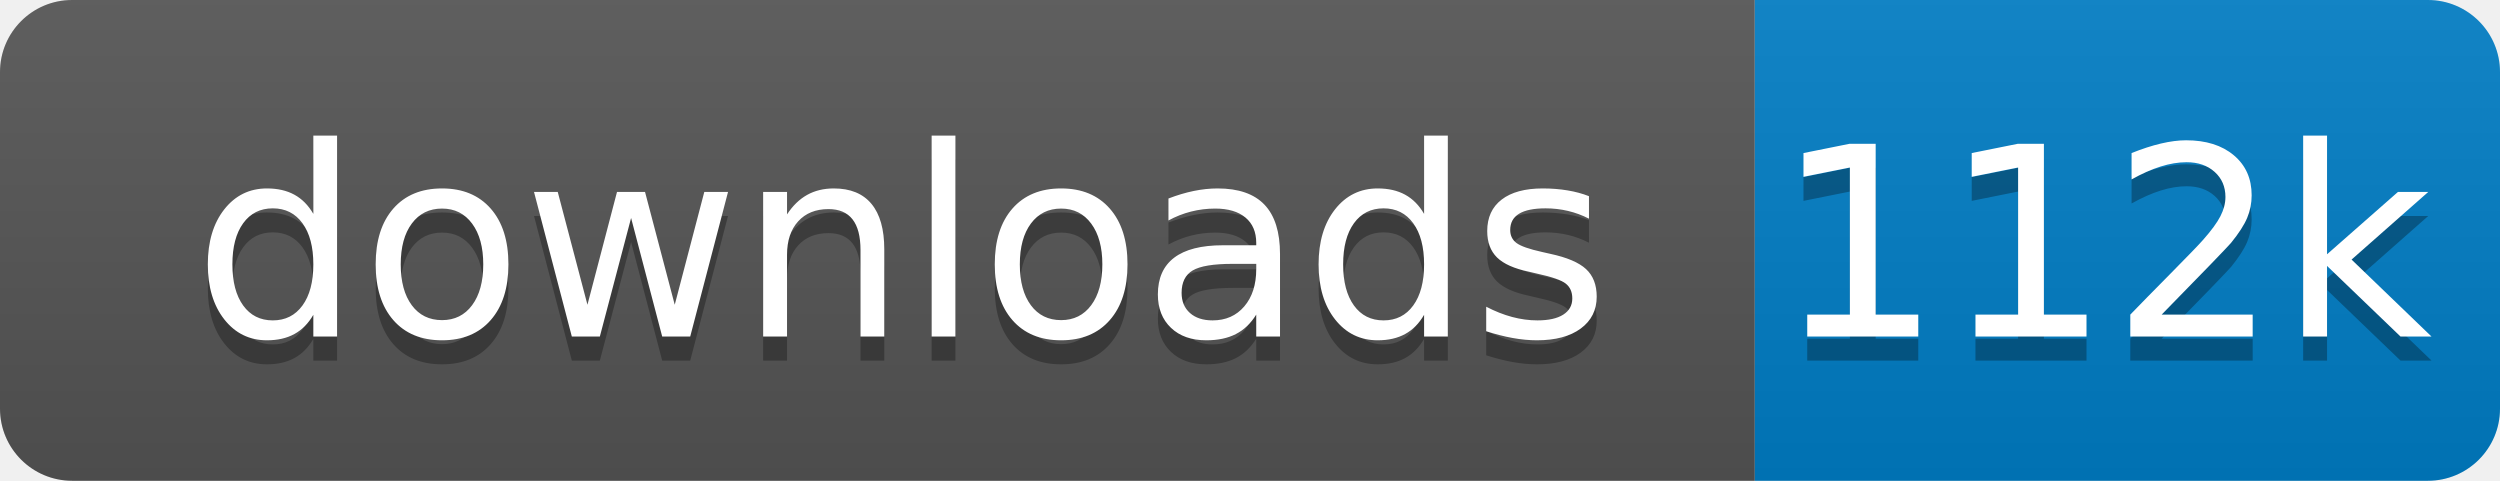
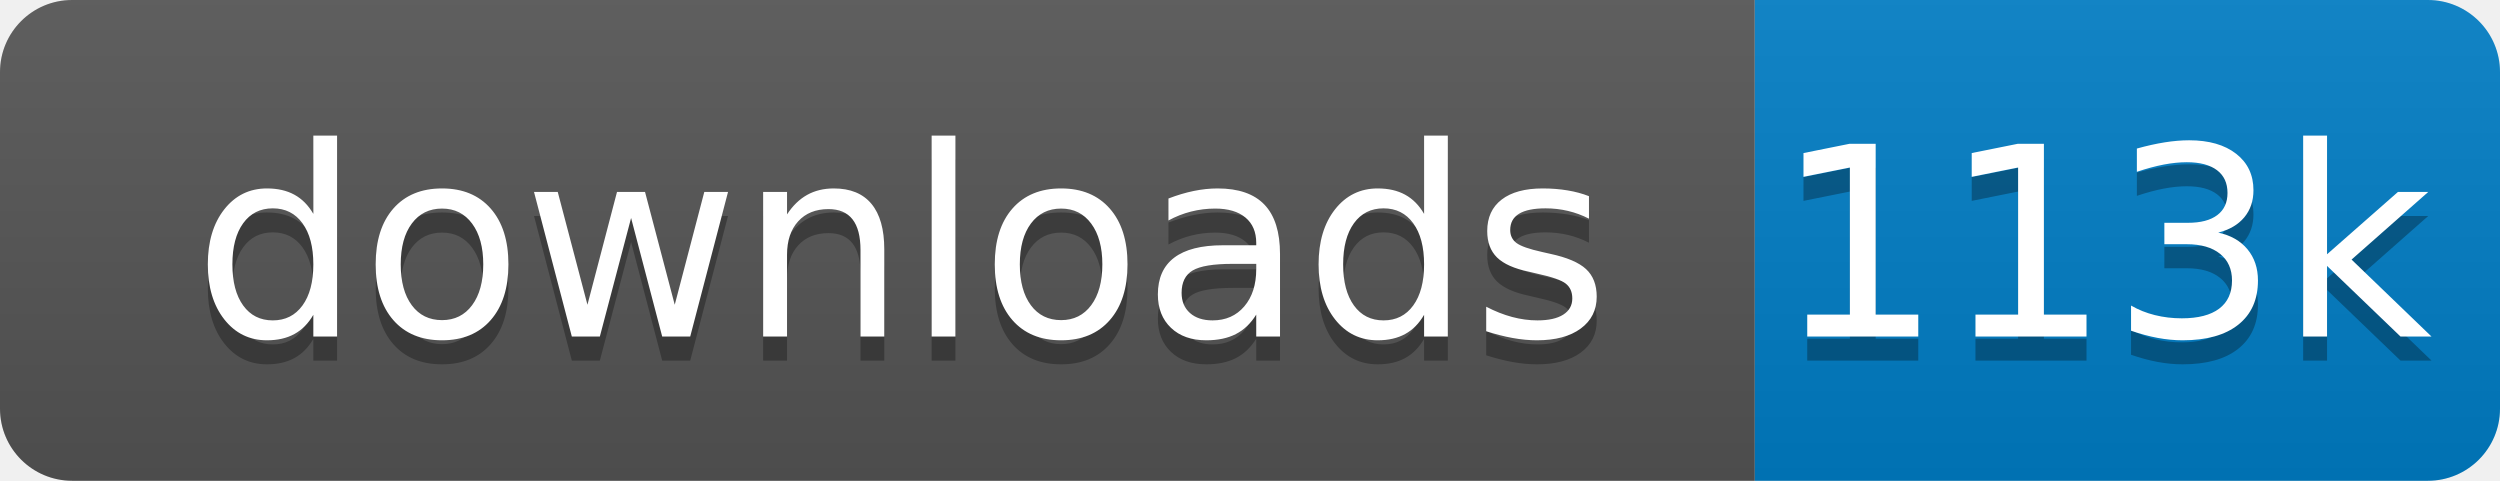
<svg xmlns="http://www.w3.org/2000/svg" xmlns:xlink="http://www.w3.org/1999/xlink" width="104" height="20">
  <linearGradient id="s" x2="0" y2="100%">
    <stop offset="0" stop-color="#bbb" stop-opacity=".1" />
    <stop offset="1" stop-opacity=".1" />
  </linearGradient>
  <clipPath id="r">
    <rect width="104" height="20" rx="3" fill="#fff" />
  </clipPath>
  <g clip-path="url(#r)" transform="scale(1)">
    <rect width="73" height="20" fill="#555" />
    <rect x="73" width="31" height="20" fill="#007ec6" />
    <rect width="104" height="20" fill="url(#s)" />
  </g>
  <g fill="#fff" text-anchor="middle" font-family="Verdana,Geneva,DejaVu Sans,sans-serif" text-rendering="geometricPrecision" font-size="110" transform="scale(1)">
    <image visibility="hidden" x="5" y="3" width="14" height="14" xlink:href="" />
    <text x="375" y="150" fill="#010101" fill-opacity=".3" transform="scale(.1)" textLength="630">downloads</text>
    <text x="375" y="140" transform="scale(.1)" textLength="630">downloads</text>
-     <text x="875" y="150" fill="#010101" fill-opacity=".3" transform="scale(.1)" textLength="210">112k</text>
-     <text x="875" y="140" transform="scale(.1)" textLength="210">112k</text>
+     <text x="875" y="150" fill="#010101" fill-opacity=".3" transform="scale(.1)" textLength="210">113k</text>
+     <text x="875" y="140" transform="scale(.1)" textLength="210">113k</text>
  </g>
</svg>
